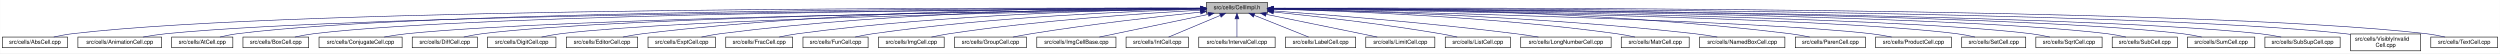
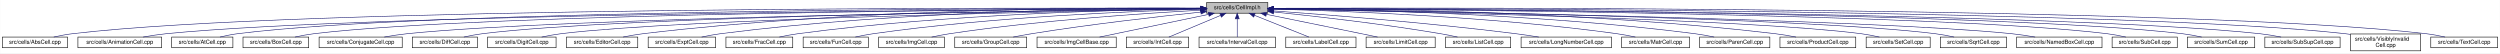
- <svg xmlns="http://www.w3.org/2000/svg" xmlns:xlink="http://www.w3.org/1999/xlink" width="4453pt" height="95pt" viewBox="0.00 0.00 4452.50 95.00">
+ <svg xmlns="http://www.w3.org/2000/svg" xmlns:xlink="http://www.w3.org/1999/xlink" width="4452pt" height="95pt" viewBox="0.00 0.00 4451.50 95.00">
  <g id="graph0" class="graph" transform="scale(1 1) rotate(0) translate(4 91)">
-     <polygon fill="white" stroke="transparent" points="-4,4 -4,-91 4448.5,-91 4448.5,4 -4,4" />
+     <polygon fill="white" stroke="transparent" points="-4,4 -4,-91 4447.5,-91 4447.5,4 -4,4" />
    <g id="node1" class="node">
      <g id="a_node1">
        <a xlink:title="Macros and types used only by cell implementations, not by cell users.">
          <polygon fill="#bfbfbf" stroke="black" points="2144.5,-67.5 2144.5,-86.5 2253.5,-86.5 2253.5,-67.5 2144.5,-67.5" />
          <text text-anchor="middle" x="2199" y="-74.5" font-family="Helvetica,sans-Serif" font-size="10.00">src/cells/CellImpl.h</text>
        </a>
      </g>
    </g>
    <g id="node2" class="node">
      <g id="a_node2">
        <a xlink:href="AbsCell_8cpp.html" target="_top" xlink:title="This file defines the class AbsCell.">
          <polygon fill="white" stroke="black" points="0,-6 0,-25 116,-25 116,-6 0,-6" />
          <text text-anchor="middle" x="58" y="-13" font-family="Helvetica,sans-Serif" font-size="10.00">src/cells/AbsCell.cpp</text>
        </a>
      </g>
    </g>
    <g id="edge1" class="edge">
      <path fill="none" stroke="midnightblue" d="M2134.12,-76.26C1828.21,-77.25 527.95,-78.53 125,-31 114.01,-29.7 102.16,-27.44 91.53,-25.07" />
      <polygon fill="midnightblue" stroke="midnightblue" points="2134.17,-79.76 2144.16,-76.23 2134.15,-72.76 2134.17,-79.76" />
    </g>
    <g id="node3" class="node">
      <g id="a_node3">
        <a xlink:href="AnimationCell_8cpp.html" target="_top" xlink:title="This file defines the class AnimationCell.">
          <polygon fill="white" stroke="black" points="134.5,-6 134.5,-25 283.5,-25 283.5,-6 134.5,-6" />
          <text text-anchor="middle" x="209" y="-13" font-family="Helvetica,sans-Serif" font-size="10.00">src/cells/AnimationCell.cpp</text>
        </a>
      </g>
    </g>
    <g id="edge2" class="edge">
      <path fill="none" stroke="midnightblue" d="M2133.81,-75.77C1842.83,-74.54 660.89,-67.37 292,-31 278.46,-29.67 263.81,-27.39 250.63,-25.03" />
      <polygon fill="midnightblue" stroke="midnightblue" points="2134.17,-79.27 2144.19,-75.81 2134.2,-72.27 2134.17,-79.27" />
    </g>
    <g id="node4" class="node">
      <g id="a_node4">
        <a xlink:href="AtCell_8cpp.html" target="_top" xlink:title="This file defines the class AtCell.">
          <polygon fill="white" stroke="black" points="301.5,-6 301.5,-25 410.5,-25 410.5,-6 301.5,-6" />
          <text text-anchor="middle" x="356" y="-13" font-family="Helvetica,sans-Serif" font-size="10.00">src/cells/AtCell.cpp</text>
        </a>
      </g>
    </g>
    <g id="edge3" class="edge">
      <path fill="none" stroke="midnightblue" d="M2134.04,-76.11C1855.48,-76.29 760.59,-74.18 419,-31 408.64,-29.69 397.5,-27.42 387.5,-25.06" />
      <polygon fill="midnightblue" stroke="midnightblue" points="2134.38,-79.6 2144.38,-76.1 2134.38,-72.6 2134.38,-79.6" />
    </g>
    <g id="node5" class="node">
      <g id="a_node5">
        <a xlink:href="BoxCell_8cpp.html" target="_top" xlink:title="This file defines the class BoxCell.">
          <polygon fill="white" stroke="black" points="428.5,-6 428.5,-25 545.5,-25 545.5,-6 428.5,-6" />
          <text text-anchor="middle" x="487" y="-13" font-family="Helvetica,sans-Serif" font-size="10.00">src/cells/BoxCell.cpp</text>
        </a>
      </g>
    </g>
    <g id="edge4" class="edge">
      <path fill="none" stroke="midnightblue" d="M2134.28,-75.81C1869.63,-74.78 868.87,-68.44 555,-31 543.85,-29.67 531.83,-27.39 521.04,-25.03" />
      <polygon fill="midnightblue" stroke="midnightblue" points="2134.48,-79.31 2144.49,-75.85 2134.51,-72.31 2134.48,-79.31" />
    </g>
    <g id="node6" class="node">
      <g id="a_node6">
        <a xlink:href="ConjugateCell_8cpp.html" target="_top" xlink:title="This file defines the class ConjugateCell.">
          <polygon fill="white" stroke="black" points="564,-6 564,-25 712,-25 712,-6 564,-6" />
          <text text-anchor="middle" x="638" y="-13" font-family="Helvetica,sans-Serif" font-size="10.00">src/cells/ConjugateCell.cpp</text>
        </a>
      </g>
    </g>
    <g id="edge5" class="edge">
      <path fill="none" stroke="midnightblue" d="M2134.02,-75.25C1886.3,-72.22 1001.1,-59.58 721,-31 707.61,-29.63 693.13,-27.38 680.06,-25.05" />
      <polygon fill="midnightblue" stroke="midnightblue" points="2134.25,-78.76 2144.29,-75.38 2134.33,-71.76 2134.25,-78.76" />
    </g>
    <g id="node7" class="node">
      <g id="a_node7">
        <a xlink:href="DiffCell_8cpp.html" target="_top" xlink:title="This file defines the class DiffCell.">
          <polygon fill="white" stroke="black" points="730,-6 730,-25 846,-25 846,-6 730,-6" />
          <text text-anchor="middle" x="788" y="-13" font-family="Helvetica,sans-Serif" font-size="10.00">src/cells/DiffCell.cpp</text>
        </a>
      </g>
    </g>
    <g id="edge6" class="edge">
      <path fill="none" stroke="midnightblue" d="M2134.15,-75.37C1901.17,-72.88 1107,-62.23 855,-31 844.13,-29.65 832.42,-27.4 821.88,-25.07" />
      <polygon fill="midnightblue" stroke="midnightblue" points="2134.45,-78.88 2144.49,-75.48 2134.53,-71.88 2134.45,-78.88" />
    </g>
    <g id="node8" class="node">
      <g id="a_node8">
        <a xlink:href="DigitCell_8cpp.html" target="_top" xlink:title="This file defines the class DigitCell.">
          <polygon fill="white" stroke="black" points="864,-6 864,-25 986,-25 986,-6 864,-6" />
          <text text-anchor="middle" x="925" y="-13" font-family="Helvetica,sans-Serif" font-size="10.00">src/cells/DigitCell.cpp</text>
        </a>
      </g>
    </g>
    <g id="edge7" class="edge">
      <path fill="none" stroke="midnightblue" d="M2134.1,-75C1917.19,-71.45 1218.46,-58.13 995,-31 983.67,-29.62 971.44,-27.36 960.42,-25.03" />
      <polygon fill="midnightblue" stroke="midnightblue" points="2134.31,-78.51 2144.37,-75.17 2134.43,-71.51 2134.31,-78.51" />
    </g>
    <g id="node9" class="node">
      <g id="a_node9">
        <a xlink:href="EditorCell_8cpp.html" target="_top" xlink:title="This file defines the class EditorCell.">
          <polygon fill="white" stroke="black" points="1004.5,-6 1004.5,-25 1131.5,-25 1131.5,-6 1004.5,-6" />
          <text text-anchor="middle" x="1068" y="-13" font-family="Helvetica,sans-Serif" font-size="10.00">src/cells/EditorCell.cpp</text>
        </a>
      </g>
    </g>
    <g id="edge8" class="edge">
      <path fill="none" stroke="midnightblue" d="M2134.21,-76.69C1968.36,-77.73 1515.13,-75.84 1141,-31 1129.33,-29.6 1116.73,-27.36 1105.34,-25.06" />
      <polygon fill="midnightblue" stroke="midnightblue" points="2134.28,-80.19 2144.25,-76.63 2134.23,-73.19 2134.28,-80.19" />
    </g>
    <g id="node10" class="node">
      <g id="a_node10">
        <a xlink:href="ExptCell_8cpp.html" target="_top" xlink:title="This file defines the class ExptCell.">
          <polygon fill="white" stroke="black" points="1150,-6 1150,-25 1270,-25 1270,-6 1150,-6" />
          <text text-anchor="middle" x="1210" y="-13" font-family="Helvetica,sans-Serif" font-size="10.00">src/cells/ExptCell.cpp</text>
        </a>
      </g>
    </g>
    <g id="edge9" class="edge">
      <path fill="none" stroke="midnightblue" d="M2134.29,-76.34C1983.63,-76.38 1598,-72.06 1279,-31 1267.95,-29.58 1256.04,-27.33 1245.27,-25.03" />
      <polygon fill="midnightblue" stroke="midnightblue" points="2134.3,-79.84 2144.29,-76.33 2134.29,-72.84 2134.3,-79.84" />
    </g>
    <g id="node11" class="node">
      <g id="a_node11">
        <a xlink:href="FracCell_8cpp.html" target="_top" xlink:title="This file defines the class FracCell.">
          <polygon fill="white" stroke="black" points="1288.5,-6 1288.5,-25 1407.5,-25 1407.5,-6 1288.5,-6" />
          <text text-anchor="middle" x="1348" y="-13" font-family="Helvetica,sans-Serif" font-size="10.00">src/cells/FracCell.cpp</text>
        </a>
      </g>
    </g>
    <g id="edge10" class="edge">
      <path fill="none" stroke="midnightblue" d="M2134.09,-75.54C1999.7,-73.87 1681.4,-66.19 1417,-31 1406.08,-29.55 1394.31,-27.32 1383.64,-25.05" />
      <polygon fill="midnightblue" stroke="midnightblue" points="2134.18,-79.04 2144.22,-75.66 2134.26,-72.04 2134.18,-79.04" />
    </g>
    <g id="node12" class="node">
      <g id="a_node12">
        <a xlink:href="FunCell_8cpp.html" target="_top" xlink:title="This file defines the class FunCell.">
          <polygon fill="white" stroke="black" points="1426,-6 1426,-25 1542,-25 1542,-6 1426,-6" />
          <text text-anchor="middle" x="1484" y="-13" font-family="Helvetica,sans-Serif" font-size="10.00">src/cells/FunCell.cpp</text>
        </a>
      </g>
    </g>
    <g id="edge11" class="edge">
      <path fill="none" stroke="midnightblue" d="M2133.87,-74.57C2016.72,-71.32 1762.88,-61.12 1551,-31 1540.51,-29.51 1529.22,-27.3 1518.95,-25.06" />
      <polygon fill="midnightblue" stroke="midnightblue" points="2134.01,-78.08 2144.1,-74.85 2134.2,-71.08 2134.01,-78.08" />
    </g>
    <g id="node13" class="node">
      <g id="a_node13">
        <a xlink:href="ImgCell_8cpp.html" target="_top" xlink:title="This file defines the class ImgCell.">
          <polygon fill="white" stroke="black" points="1560.5,-6 1560.5,-25 1677.5,-25 1677.5,-6 1560.5,-6" />
          <text text-anchor="middle" x="1619" y="-13" font-family="Helvetica,sans-Serif" font-size="10.00">src/cells/ImgCell.cpp</text>
        </a>
      </g>
    </g>
    <g id="edge12" class="edge">
      <path fill="none" stroke="midnightblue" d="M2134.19,-72.85C2036.72,-67.54 1846.8,-54.97 1687,-31 1676.5,-29.42 1665.18,-27.22 1654.85,-25" />
      <polygon fill="midnightblue" stroke="midnightblue" points="2134.01,-76.35 2144.18,-73.39 2134.38,-69.36 2134.01,-76.35" />
    </g>
    <g id="node14" class="node">
      <g id="a_node14">
        <a xlink:href="GroupCell_8cpp.html" target="_top" xlink:title="This file defines the class GroupCell.">
          <polygon fill="white" stroke="black" points="1696,-6 1696,-25 1824,-25 1824,-6 1696,-6" />
          <text text-anchor="middle" x="1760" y="-13" font-family="Helvetica,sans-Serif" font-size="10.00">src/cells/GroupCell.cpp</text>
        </a>
      </g>
    </g>
    <g id="edge13" class="edge">
      <path fill="none" stroke="midnightblue" d="M2134.25,-69.5C2060.94,-61.8 1938.05,-47.87 1833,-31 1822.28,-29.28 1810.74,-27.13 1800.07,-25.01" />
      <polygon fill="midnightblue" stroke="midnightblue" points="2133.95,-72.99 2144.26,-70.54 2134.67,-66.02 2133.95,-72.99" />
    </g>
    <g id="node15" class="node">
      <g id="a_node15">
        <a xlink:href="ImgCellBase_8cpp.html" target="_top" xlink:title="This file defines the class ImgCellBase.">
          <polygon fill="white" stroke="black" points="1842.5,-6 1842.5,-25 1983.5,-25 1983.5,-6 1842.5,-6" />
          <text text-anchor="middle" x="1913" y="-13" font-family="Helvetica,sans-Serif" font-size="10.00">src/cells/ImgCellBase.cpp</text>
        </a>
      </g>
    </g>
    <g id="edge14" class="edge">
      <path fill="none" stroke="midnightblue" d="M2148.06,-65.4C2092.61,-53.87 2005.05,-35.65 1953.9,-25.01" />
      <polygon fill="midnightblue" stroke="midnightblue" points="2147.52,-68.86 2158.02,-67.48 2148.95,-62.01 2147.52,-68.86" />
    </g>
    <g id="node16" class="node">
      <g id="a_node16">
        <a xlink:href="IntCell_8cpp.html" target="_top" xlink:title="This file defines the class IntCell.">
          <polygon fill="white" stroke="black" points="2001.5,-6 2001.5,-25 2112.5,-25 2112.5,-6 2001.5,-6" />
          <text text-anchor="middle" x="2057" y="-13" font-family="Helvetica,sans-Serif" font-size="10.00">src/cells/IntCell.cpp</text>
        </a>
      </g>
    </g>
    <g id="edge15" class="edge">
      <path fill="none" stroke="midnightblue" d="M2169.12,-63.48C2141.54,-51.92 2101.33,-35.08 2077.31,-25.01" />
      <polygon fill="midnightblue" stroke="midnightblue" points="2168.08,-66.84 2178.65,-67.48 2170.78,-60.38 2168.08,-66.84" />
    </g>
    <g id="node17" class="node">
      <g id="a_node17">
        <a xlink:href="IntervalCell_8cpp.html" target="_top" xlink:title="This file defines the class IntervalCell.">
          <polygon fill="white" stroke="black" points="2131,-6 2131,-25 2267,-25 2267,-6 2131,-6" />
          <text text-anchor="middle" x="2199" y="-13" font-family="Helvetica,sans-Serif" font-size="10.00">src/cells/IntervalCell.cpp</text>
        </a>
      </g>
    </g>
    <g id="edge16" class="edge">
      <path fill="none" stroke="midnightblue" d="M2199,-57.32C2199,-46.5 2199,-33.4 2199,-25.01" />
      <polygon fill="midnightblue" stroke="midnightblue" points="2195.5,-57.48 2199,-67.48 2202.5,-57.48 2195.5,-57.48" />
    </g>
    <g id="node18" class="node">
      <g id="a_node18">
        <a xlink:href="LabelCell_8cpp.html" target="_top" xlink:title="This file defines the class LabelCell.">
          <polygon fill="white" stroke="black" points="2285.5,-6 2285.5,-25 2410.5,-25 2410.5,-6 2285.5,-6" />
          <text text-anchor="middle" x="2348" y="-13" font-family="Helvetica,sans-Serif" font-size="10.00">src/cells/LabelCell.cpp</text>
        </a>
      </g>
    </g>
    <g id="edge17" class="edge">
      <path fill="none" stroke="midnightblue" d="M2229.97,-63.63C2258.92,-52.07 2301.37,-35.12 2326.69,-25.01" />
      <polygon fill="midnightblue" stroke="midnightblue" points="2228.34,-60.52 2220.35,-67.48 2230.93,-67.02 2228.34,-60.52" />
    </g>
    <g id="node19" class="node">
      <g id="a_node19">
        <a xlink:href="LimitCell_8cpp.html" target="_top" xlink:title="This file defines the class LimitCell.">
          <polygon fill="white" stroke="black" points="2428.5,-6 2428.5,-25 2551.5,-25 2551.5,-6 2428.5,-6" />
          <text text-anchor="middle" x="2490" y="-13" font-family="Helvetica,sans-Serif" font-size="10.00">src/cells/LimitCell.cpp</text>
        </a>
      </g>
    </g>
    <g id="edge18" class="edge">
      <path fill="none" stroke="midnightblue" d="M2251.02,-65.46C2295.82,-56.37 2362.18,-42.88 2420,-31 2429.36,-29.08 2439.42,-27 2448.92,-25.03" />
      <polygon fill="midnightblue" stroke="midnightblue" points="2250.07,-62.08 2240.96,-67.5 2251.46,-68.94 2250.07,-62.08" />
    </g>
    <g id="node20" class="node">
      <g id="a_node20">
        <a xlink:href="ListCell_8cpp.html" target="_top" xlink:title="This file defines the class ListCell.">
          <polygon fill="white" stroke="black" points="2570,-6 2570,-25 2686,-25 2686,-6 2570,-6" />
          <text text-anchor="middle" x="2628" y="-13" font-family="Helvetica,sans-Serif" font-size="10.00">src/cells/ListCell.cpp</text>
        </a>
      </g>
    </g>
    <g id="edge19" class="edge">
      <path fill="none" stroke="midnightblue" d="M2264.17,-69.67C2336.84,-62.21 2457.75,-48.55 2561,-31 2570.86,-29.32 2581.46,-27.19 2591.25,-25.07" />
      <polygon fill="midnightblue" stroke="midnightblue" points="2263.4,-66.23 2253.8,-70.73 2264.11,-73.2 2263.4,-66.23" />
    </g>
    <g id="node21" class="node">
      <g id="a_node21">
        <a xlink:href="LongNumberCell_8cpp.html" target="_top" xlink:title="This file defines the class LongNumberCell.">
          <polygon fill="white" stroke="black" points="2704.5,-6 2704.5,-25 2865.5,-25 2865.5,-6 2704.5,-6" />
          <text text-anchor="middle" x="2785" y="-13" font-family="Helvetica,sans-Serif" font-size="10.00">src/cells/LongNumberCell.cpp</text>
        </a>
      </g>
    </g>
    <g id="edge20" class="edge">
      <path fill="none" stroke="midnightblue" d="M2263.83,-71.56C2358.7,-64.73 2540.84,-50.39 2695,-31 2708.35,-29.32 2722.75,-27.16 2736.04,-25.02" />
      <polygon fill="midnightblue" stroke="midnightblue" points="2263.54,-68.07 2253.81,-72.27 2264.04,-75.05 2263.54,-68.07" />
    </g>
    <g id="node22" class="node">
      <g id="a_node22">
        <a xlink:href="MatrCell_8cpp.html" target="_top" xlink:title="This file defines the class MatrCell.">
          <polygon fill="white" stroke="black" points="2883.5,-6 2883.5,-25 3004.5,-25 3004.5,-6 2883.5,-6" />
          <text text-anchor="middle" x="2944" y="-13" font-family="Helvetica,sans-Serif" font-size="10.00">src/cells/MatrCell.cpp</text>
        </a>
      </g>
    </g>
    <g id="edge21" class="edge">
      <path fill="none" stroke="midnightblue" d="M2263.77,-74.72C2384.51,-71.65 2651.95,-61.7 2875,-31 2885.79,-29.51 2897.42,-27.31 2908,-25.06" />
      <polygon fill="midnightblue" stroke="midnightblue" points="2263.5,-71.22 2253.59,-74.97 2263.67,-78.22 2263.5,-71.22" />
    </g>
    <g id="node23" class="node">
      <g id="a_node23">
-         <a xlink:href="NamedBoxCell_8cpp.html" target="_top" xlink:title="This file defines the class NamedBoxCell.">
-           <polygon fill="white" stroke="black" points="3023,-6 3023,-25 3175,-25 3175,-6 3023,-6" />
-           <text text-anchor="middle" x="3099" y="-13" font-family="Helvetica,sans-Serif" font-size="10.00">src/cells/NamedBoxCell.cpp</text>
+         <a xlink:href="ParenCell_8cpp.html" target="_top" xlink:title="This file defines the class ParenCell.">
+           <polygon fill="white" stroke="black" points="3022.5,-6 3022.5,-25 3147.5,-25 3147.5,-6 3022.5,-6" />
+           <text text-anchor="middle" x="3085" y="-13" font-family="Helvetica,sans-Serif" font-size="10.00">src/cells/ParenCell.cpp</text>
        </a>
      </g>
    </g>
    <g id="edge22" class="edge">
-       <path fill="none" stroke="midnightblue" d="M2263.95,-74.92C2402.29,-72.07 2736.08,-62.27 3014,-31 3027.24,-29.51 3041.55,-27.3 3054.58,-25.06" />
-       <polygon fill="midnightblue" stroke="midnightblue" points="2263.47,-71.43 2253.54,-75.13 2263.61,-78.43 2263.47,-71.43" />
+       <path fill="none" stroke="midnightblue" d="M2263.62,-75.64C2401.87,-74.15 2736.35,-66.82 3014,-31 3025.23,-29.55 3037.34,-27.33 3048.32,-25.06" />
+       <polygon fill="midnightblue" stroke="midnightblue" points="2263.58,-72.14 2253.62,-75.74 2263.65,-79.14 2263.58,-72.14" />
    </g>
    <g id="node24" class="node">
      <g id="a_node24">
-         <a xlink:href="ParenCell_8cpp.html" target="_top" xlink:title="This file defines the class ParenCell.">
-           <polygon fill="white" stroke="black" points="3193.5,-6 3193.5,-25 3318.5,-25 3318.5,-6 3193.5,-6" />
-           <text text-anchor="middle" x="3256" y="-13" font-family="Helvetica,sans-Serif" font-size="10.00">src/cells/ParenCell.cpp</text>
+         <a xlink:href="ProductCell_8cpp.html" target="_top" xlink:title="This file defines the class ProductCell.">
+           <polygon fill="white" stroke="black" points="3165.5,-6 3165.5,-25 3300.5,-25 3300.5,-6 3165.5,-6" />
+           <text text-anchor="middle" x="3233" y="-13" font-family="Helvetica,sans-Serif" font-size="10.00">src/cells/ProductCell.cpp</text>
        </a>
      </g>
    </g>
    <g id="edge23" class="edge">
-       <path fill="none" stroke="midnightblue" d="M2263.73,-76.46C2421.64,-76.84 2839.01,-73.37 3184,-31 3195.52,-29.59 3207.94,-27.34 3219.18,-25.04" />
-       <polygon fill="midnightblue" stroke="midnightblue" points="2263.71,-72.96 2253.7,-76.43 2263.69,-79.96 2263.71,-72.96" />
+       <path fill="none" stroke="midnightblue" d="M2263.78,-76.11C2418.71,-75.7 2822.61,-70.55 3157,-31 3169.14,-29.56 3182.25,-27.32 3194.11,-25.02" />
+       <polygon fill="midnightblue" stroke="midnightblue" points="2263.5,-72.61 2253.5,-76.13 2263.51,-79.61 2263.5,-72.61" />
    </g>
    <g id="node25" class="node">
      <g id="a_node25">
-         <a xlink:href="ProductCell_8cpp.html" target="_top" xlink:title="This file defines the class ProductCell.">
-           <polygon fill="white" stroke="black" points="3336.5,-6 3336.5,-25 3471.5,-25 3471.5,-6 3336.5,-6" />
-           <text text-anchor="middle" x="3404" y="-13" font-family="Helvetica,sans-Serif" font-size="10.00">src/cells/ProductCell.cpp</text>
+         <a xlink:href="SetCell_8cpp.html" target="_top" xlink:title="This file defines the class SetCell.">
+           <polygon fill="white" stroke="black" points="3319,-6 3319,-25 3433,-25 3433,-6 3319,-6" />
+           <text text-anchor="middle" x="3376" y="-13" font-family="Helvetica,sans-Serif" font-size="10.00">src/cells/SetCell.cpp</text>
        </a>
      </g>
    </g>
    <g id="edge24" class="edge">
-       <path fill="none" stroke="midnightblue" d="M2263.68,-74.69C2471.31,-70.28 3119.58,-54.9 3328,-31 3340.14,-29.61 3353.26,-27.37 3365.12,-25.07" />
-       <polygon fill="midnightblue" stroke="midnightblue" points="2263.47,-71.19 2253.54,-74.9 2263.62,-78.19 2263.47,-71.19" />
+       <path fill="none" stroke="midnightblue" d="M2263.74,-74.87C2469.29,-71.06 3105.61,-57.38 3310,-31 3320.7,-29.62 3332.24,-27.36 3342.62,-25.03" />
+       <polygon fill="midnightblue" stroke="midnightblue" points="2263.63,-71.37 2253.7,-75.06 2263.76,-78.37 2263.63,-71.37" />
    </g>
    <g id="node26" class="node">
      <g id="a_node26">
-         <a xlink:href="SetCell_8cpp.html" target="_top" xlink:title="This file defines the class SetCell.">
-           <polygon fill="white" stroke="black" points="3490,-6 3490,-25 3604,-25 3604,-6 3490,-6" />
-           <text text-anchor="middle" x="3547" y="-13" font-family="Helvetica,sans-Serif" font-size="10.00">src/cells/SetCell.cpp</text>
+         <a xlink:href="SqrtCell_8cpp.html" target="_top" xlink:title="This file defines the class SqrtCell.">
+           <polygon fill="white" stroke="black" points="3451,-6 3451,-25 3569,-25 3569,-6 3451,-6" />
+           <text text-anchor="middle" x="3510" y="-13" font-family="Helvetica,sans-Serif" font-size="10.00">src/cells/SqrtCell.cpp</text>
        </a>
      </g>
    </g>
    <g id="edge25" class="edge">
-       <path fill="none" stroke="midnightblue" d="M2263.53,-75.28C2489.11,-72.53 3241.63,-61.24 3481,-31 3491.71,-29.65 3503.24,-27.39 3513.63,-25.06" />
-       <polygon fill="midnightblue" stroke="midnightblue" points="2263.46,-71.78 2253.51,-75.4 2263.55,-78.78 2263.46,-71.78" />
+       <path fill="none" stroke="midnightblue" d="M2263.77,-75.14C2485.12,-71.98 3210.61,-59.64 3442,-31 3453.02,-29.64 3464.9,-27.38 3475.6,-25.05" />
+       <polygon fill="midnightblue" stroke="midnightblue" points="2263.56,-71.65 2253.61,-75.29 2263.66,-78.64 2263.56,-71.65" />
    </g>
    <g id="node27" class="node">
      <g id="a_node27">
-         <a xlink:href="SqrtCell_8cpp.html" target="_top" xlink:title="This file defines the class SqrtCell.">
-           <polygon fill="white" stroke="black" points="3622,-6 3622,-25 3740,-25 3740,-6 3622,-6" />
-           <text text-anchor="middle" x="3681" y="-13" font-family="Helvetica,sans-Serif" font-size="10.00">src/cells/SqrtCell.cpp</text>
+         <a xlink:href="NamedBoxCell_8cpp.html" target="_top" xlink:title="This file defines the class NamedBoxCell.">
+           <polygon fill="white" stroke="black" points="3587,-6 3587,-25 3739,-25 3739,-6 3587,-6" />
+           <text text-anchor="middle" x="3663" y="-13" font-family="Helvetica,sans-Serif" font-size="10.00">src/cells/NamedBoxCell.cpp</text>
        </a>
      </g>
    </g>
    <g id="edge26" class="edge">
-       <path fill="none" stroke="midnightblue" d="M2263.98,-75.47C2504.87,-73.27 3346.63,-63.38 3613,-31 3624.14,-29.65 3636.17,-27.36 3646.96,-25" />
-       <polygon fill="midnightblue" stroke="midnightblue" points="2263.61,-71.97 2253.64,-75.56 2263.67,-78.97 2263.61,-71.97" />
+       <path fill="none" stroke="midnightblue" d="M2263.93,-75.06C2500.82,-71.43 3318.22,-57.27 3578,-31 3591.7,-29.61 3606.53,-27.35 3619.91,-25.02" />
+       <polygon fill="midnightblue" stroke="midnightblue" points="2263.7,-71.56 2253.76,-75.21 2263.81,-78.56 2263.7,-71.56" />
    </g>
    <g id="node28" class="node">
      <g id="a_node28">
        <a xlink:href="SubCell_8cpp.html" target="_top" xlink:title="This file defines the class SubCell.">
-           <polygon fill="white" stroke="black" points="3758,-6 3758,-25 3874,-25 3874,-6 3758,-6" />
-           <text text-anchor="middle" x="3816" y="-13" font-family="Helvetica,sans-Serif" font-size="10.00">src/cells/SubCell.cpp</text>
+           <polygon fill="white" stroke="black" points="3757,-6 3757,-25 3873,-25 3873,-6 3757,-6" />
+           <text text-anchor="middle" x="3815" y="-13" font-family="Helvetica,sans-Serif" font-size="10.00">src/cells/SubCell.cpp</text>
        </a>
      </g>
    </g>
    <g id="edge27" class="edge">
-       <path fill="none" stroke="midnightblue" d="M2263.78,-75.71C2518.88,-74.32 3454.61,-66.82 3749,-31 3759.99,-29.66 3771.83,-27.38 3782.47,-25.02" />
-       <polygon fill="midnightblue" stroke="midnightblue" points="2263.54,-72.21 2253.56,-75.76 2263.58,-79.21 2263.54,-72.21" />
+       <path fill="none" stroke="midnightblue" d="M2263.73,-75.71C2518.68,-74.31 3453.8,-66.8 3748,-31 3758.99,-29.66 3770.83,-27.38 3781.47,-25.02" />
+       <polygon fill="midnightblue" stroke="midnightblue" points="2263.51,-72.21 2253.53,-75.76 2263.55,-79.21 2263.51,-72.21" />
    </g>
    <g id="node29" class="node">
      <g id="a_node29">
        <a xlink:href="SumCell_8cpp.html" target="_top" xlink:title="This file defines the class SumCell.">
-           <polygon fill="white" stroke="black" points="3892,-6 3892,-25 4012,-25 4012,-6 3892,-6" />
-           <text text-anchor="middle" x="3952" y="-13" font-family="Helvetica,sans-Serif" font-size="10.00">src/cells/SumCell.cpp</text>
+           <polygon fill="white" stroke="black" points="3891,-6 3891,-25 4011,-25 4011,-6 3891,-6" />
+           <text text-anchor="middle" x="3951" y="-13" font-family="Helvetica,sans-Serif" font-size="10.00">src/cells/SumCell.cpp</text>
        </a>
      </g>
    </g>
    <g id="edge28" class="edge">
-       <path fill="none" stroke="midnightblue" d="M2263.93,-75.83C2532.94,-74.89 3560.89,-68.83 3883,-31 3894.31,-29.67 3906.5,-27.4 3917.45,-25.03" />
-       <polygon fill="midnightblue" stroke="midnightblue" points="2263.55,-72.33 2253.56,-75.87 2263.57,-79.33 2263.55,-72.33" />
+       <path fill="none" stroke="midnightblue" d="M2263.9,-75.83C2532.74,-74.88 3560.08,-68.81 3882,-31 3893.31,-29.67 3905.5,-27.4 3916.45,-25.03" />
+       <polygon fill="midnightblue" stroke="midnightblue" points="2263.52,-72.33 2253.53,-75.87 2263.54,-79.33 2263.52,-72.33" />
    </g>
    <g id="node30" class="node">
      <g id="a_node30">
        <a xlink:href="SubSupCell_8cpp.html" target="_top" xlink:title="This file defines the class SubSupCell.">
-           <polygon fill="white" stroke="black" points="4030,-6 4030,-25 4164,-25 4164,-6 4030,-6" />
-           <text text-anchor="middle" x="4097" y="-13" font-family="Helvetica,sans-Serif" font-size="10.00">src/cells/SubSupCell.cpp</text>
+           <polygon fill="white" stroke="black" points="4029,-6 4029,-25 4163,-25 4163,-6 4029,-6" />
+           <text text-anchor="middle" x="4096" y="-13" font-family="Helvetica,sans-Serif" font-size="10.00">src/cells/SubSupCell.cpp</text>
        </a>
      </g>
    </g>
    <g id="edge29" class="edge">
-       <path fill="none" stroke="midnightblue" d="M2263.62,-75.82C2545.59,-74.84 3669.82,-68.58 4021,-31 4033.42,-29.67 4046.85,-27.39 4058.91,-25.03" />
-       <polygon fill="midnightblue" stroke="midnightblue" points="2263.54,-72.32 2253.55,-75.86 2263.56,-79.32 2263.54,-72.32" />
+       <path fill="none" stroke="midnightblue" d="M2263.58,-75.82C2545.4,-74.83 3669.01,-68.56 4020,-31 4032.42,-29.67 4045.85,-27.39 4057.91,-25.03" />
+       <polygon fill="midnightblue" stroke="midnightblue" points="2263.51,-72.32 2253.52,-75.86 2263.53,-79.32 2263.51,-72.32" />
    </g>
    <g id="node31" class="node">
      <g id="a_node31">
        <a xlink:href="VisiblyInvalidCell_8cpp.html" target="_top" xlink:title="This file defines the class VisiblyInvalidCell.">
-           <polygon fill="white" stroke="black" points="4182.5,-0.5 4182.5,-30.5 4307.5,-30.5 4307.5,-0.5 4182.5,-0.5" />
-           <text text-anchor="start" x="4190.5" y="-18.5" font-family="Helvetica,sans-Serif" font-size="10.00">src/cells/VisiblyInvalid</text>
-           <text text-anchor="middle" x="4245" y="-7.5" font-family="Helvetica,sans-Serif" font-size="10.00">Cell.cpp</text>
+           <polygon fill="white" stroke="black" points="4181.5,-0.5 4181.5,-30.5 4306.5,-30.5 4306.5,-0.5 4181.5,-0.5" />
+           <text text-anchor="start" x="4189.5" y="-18.5" font-family="Helvetica,sans-Serif" font-size="10.00">src/cells/VisiblyInvalid</text>
+           <text text-anchor="middle" x="4244" y="-7.5" font-family="Helvetica,sans-Serif" font-size="10.00">Cell.cpp</text>
        </a>
      </g>
    </g>
    <g id="edge30" class="edge">
-       <path fill="none" stroke="midnightblue" d="M2264.08,-76.06C2561.19,-76.07 3790.63,-73.53 4173,-31 4176.04,-30.66 4179.15,-30.26 4182.27,-29.81" />
-       <polygon fill="midnightblue" stroke="midnightblue" points="2263.91,-72.56 2253.91,-76.05 2263.91,-79.56 2263.91,-72.56" />
+       <path fill="none" stroke="midnightblue" d="M2264.05,-76.05C2561.01,-76.07 3789.82,-73.51 4172,-31 4175.04,-30.66 4178.15,-30.26 4181.27,-29.81" />
+       <polygon fill="midnightblue" stroke="midnightblue" points="2263.88,-72.55 2253.88,-76.05 2263.88,-79.55 2263.88,-72.55" />
    </g>
    <g id="node32" class="node">
      <g id="a_node32">
        <a xlink:href="TextCell_8cpp.html" target="_top" xlink:title="This file defines the class TextCell.">
-           <polygon fill="white" stroke="black" points="4325.5,-6 4325.5,-25 4444.5,-25 4444.5,-6 4325.5,-6" />
-           <text text-anchor="middle" x="4385" y="-13" font-family="Helvetica,sans-Serif" font-size="10.00">src/cells/TextCell.cpp</text>
+           <polygon fill="white" stroke="black" points="4324.5,-6 4324.5,-25 4443.5,-25 4443.5,-6 4324.5,-6" />
+           <text text-anchor="middle" x="4384" y="-13" font-family="Helvetica,sans-Serif" font-size="10.00">src/cells/TextCell.cpp</text>
        </a>
      </g>
    </g>
    <g id="edge31" class="edge">
-       <path fill="none" stroke="midnightblue" d="M2263.72,-76.27C2573.26,-77.32 3904.75,-78.9 4317,-31 4328.15,-29.7 4340.17,-27.44 4350.96,-25.07" />
-       <polygon fill="midnightblue" stroke="midnightblue" points="2263.58,-72.77 2253.57,-76.24 2263.56,-79.77 2263.58,-72.77" />
+       <path fill="none" stroke="midnightblue" d="M2263.69,-76.27C2573.09,-77.31 3903.94,-78.88 4316,-31 4327.15,-29.7 4339.17,-27.44 4349.96,-25.07" />
+       <polygon fill="midnightblue" stroke="midnightblue" points="2263.55,-72.77 2253.54,-76.24 2263.53,-79.77 2263.55,-72.77" />
    </g>
  </g>
</svg>
